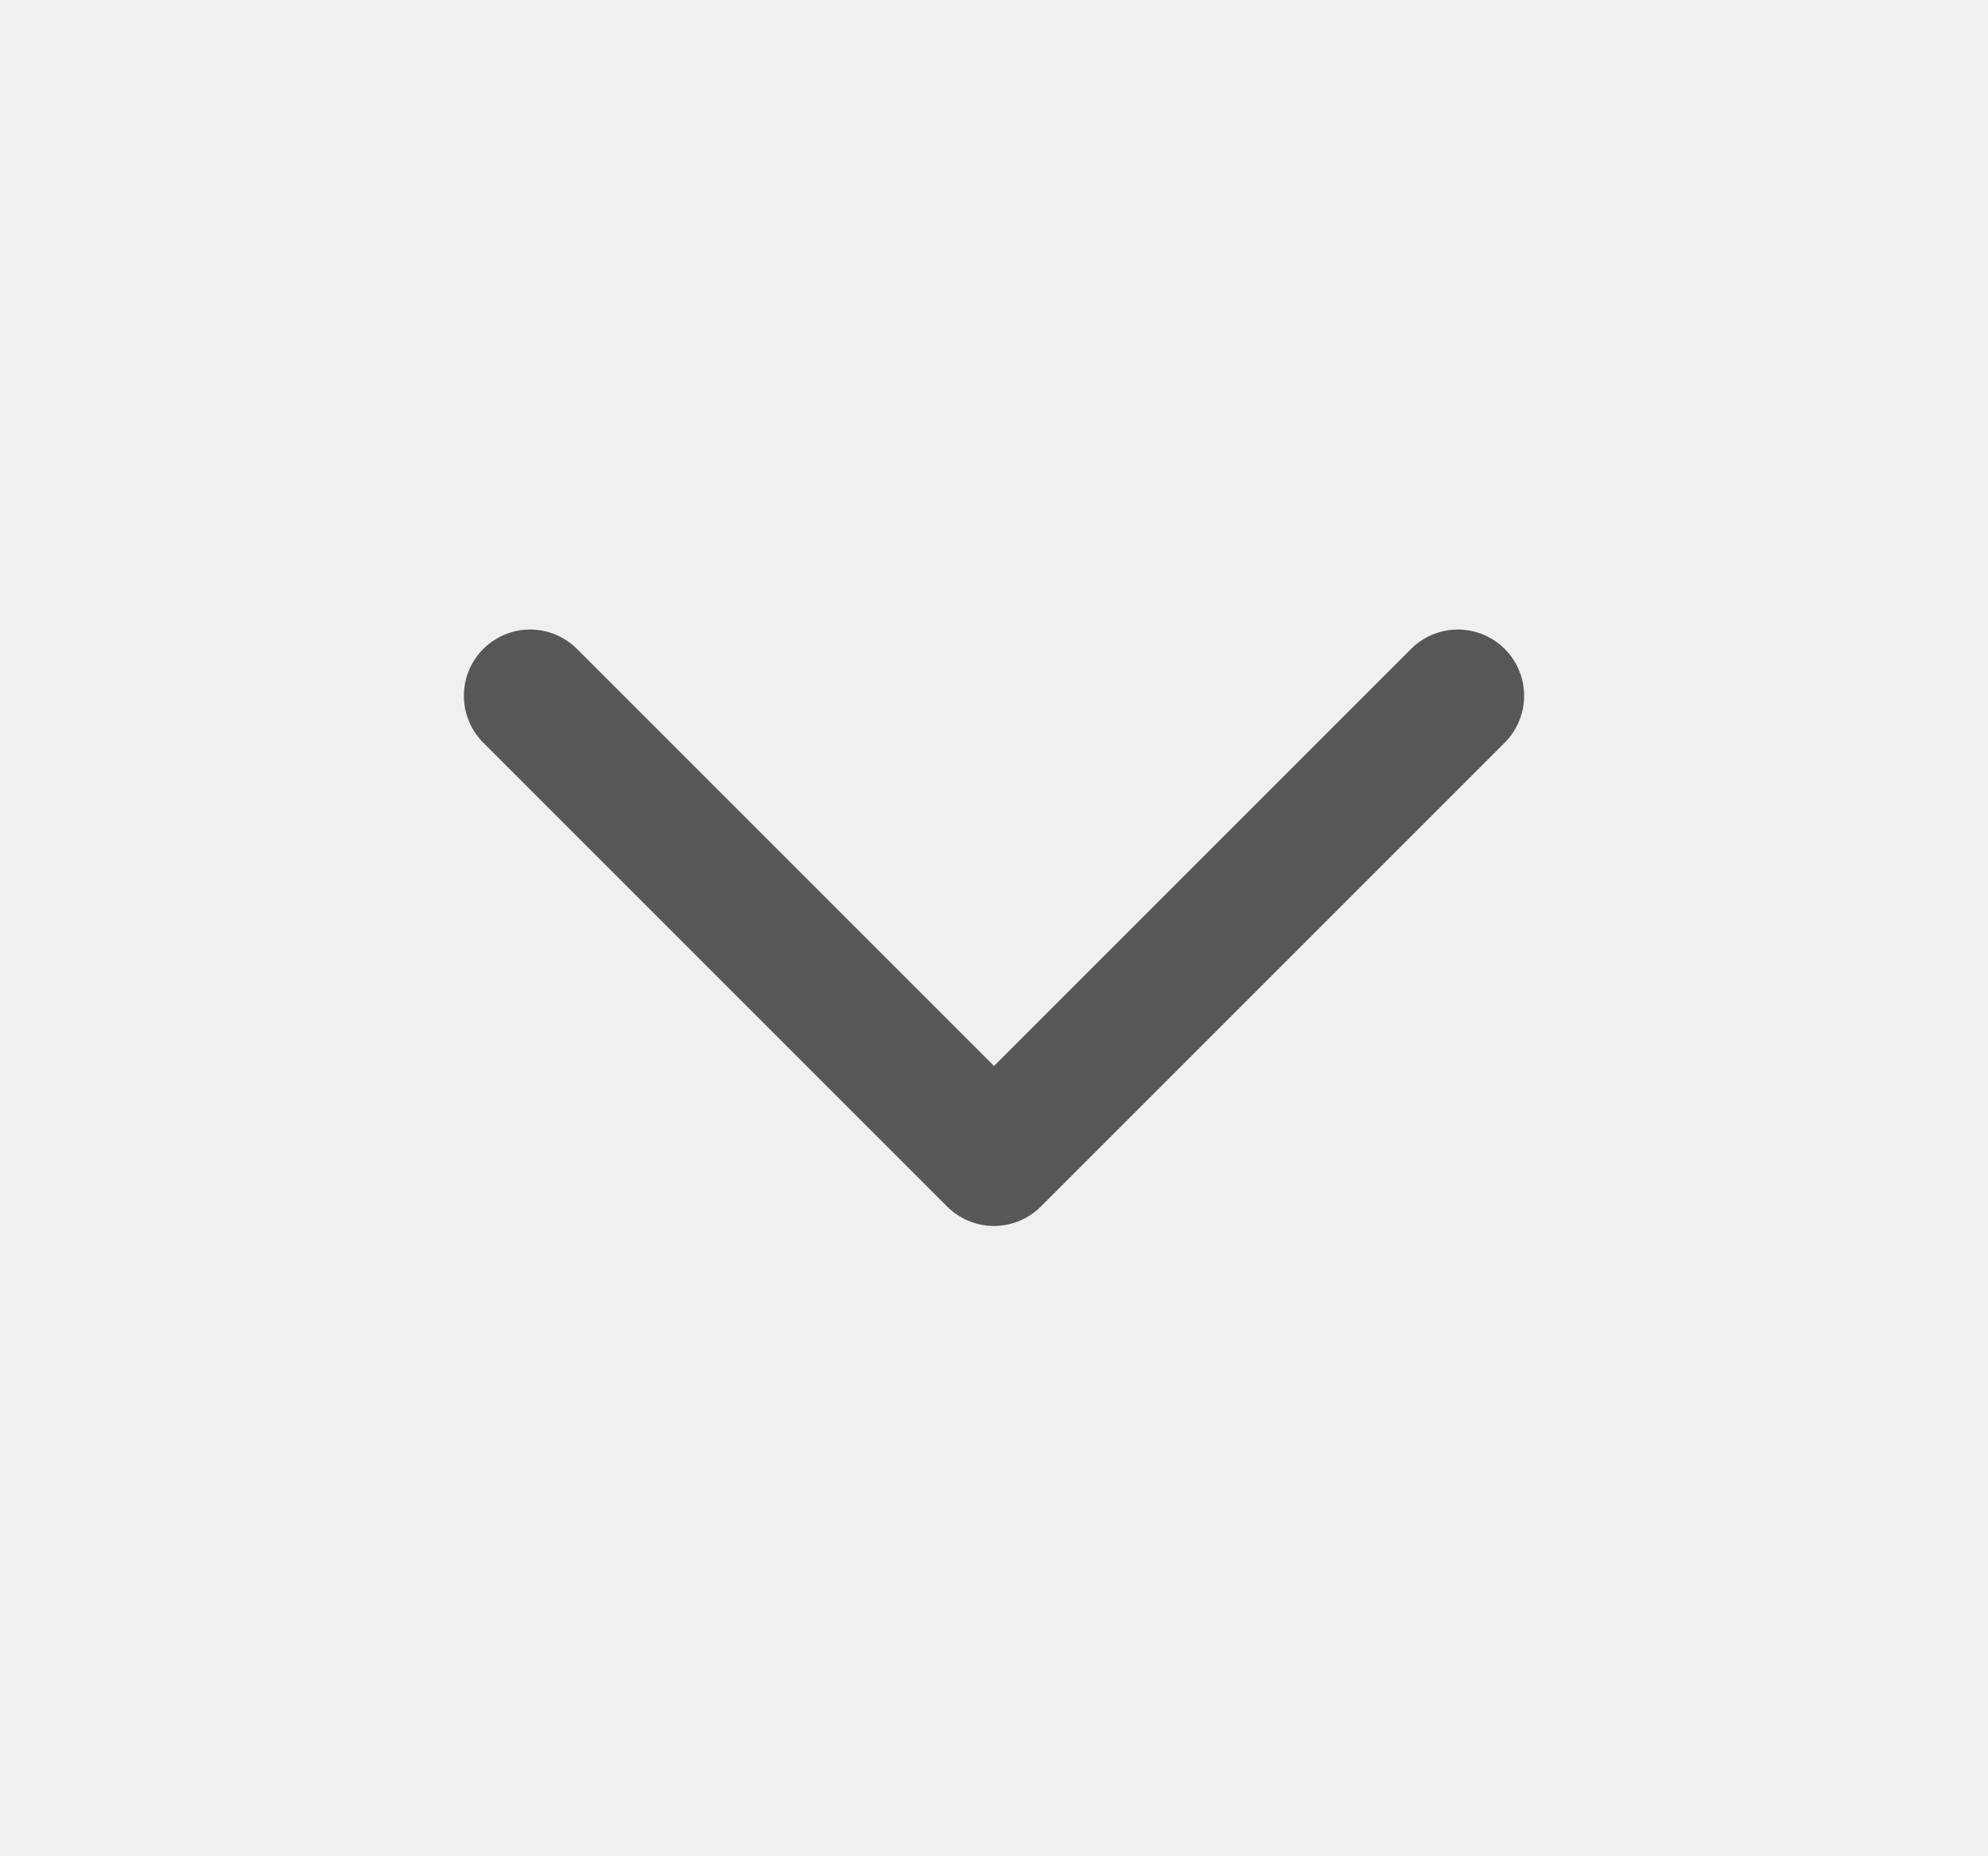
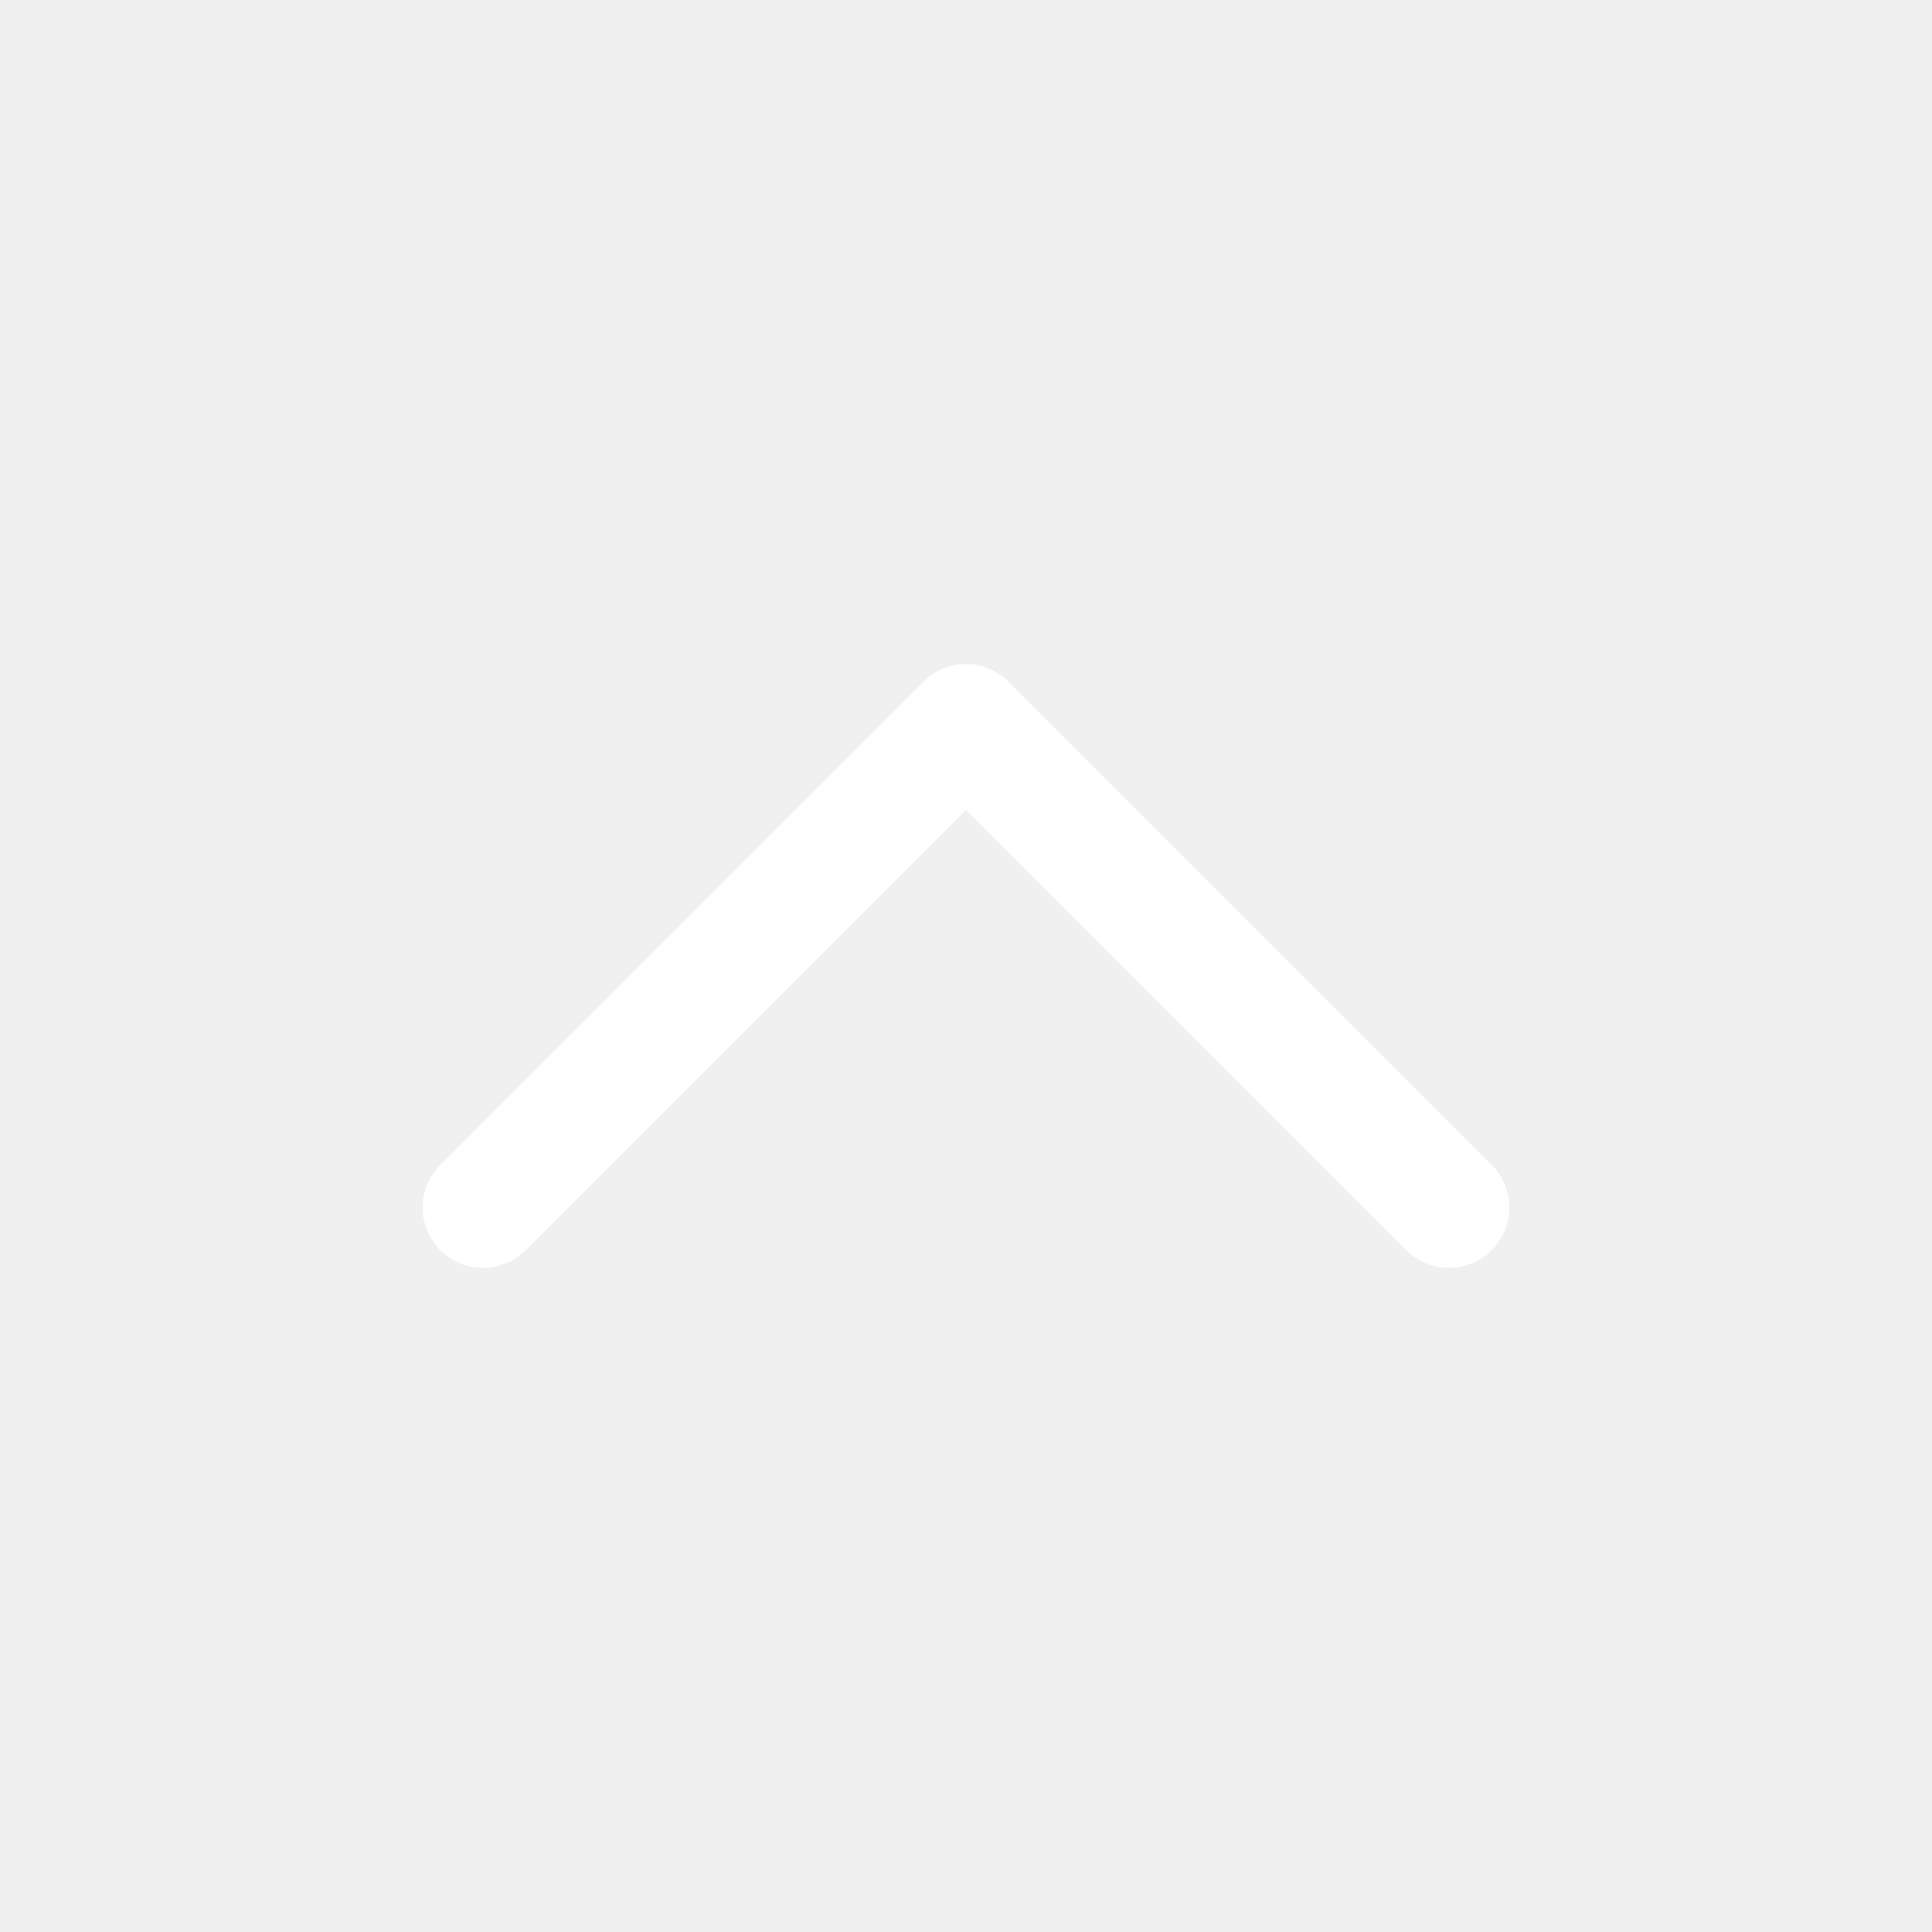
- <svg xmlns="http://www.w3.org/2000/svg" width="15" height="14" viewBox="0 0 15 14" fill="none">
-   <g id="chevron-down">
-     <path id="Vector" d="M4 5.25L7.5 8.75L11 5.25" stroke="#575757" stroke-linecap="round" stroke-linejoin="round" />
-   </g>
+ <svg xmlns="http://www.w3.org/2000/svg" width="16" height="16" viewBox="0 0 16 16" fill="none">
+   <path d="M4 10L8 6L12 10" stroke="white" stroke-linecap="round" stroke-linejoin="round" />
</svg>
